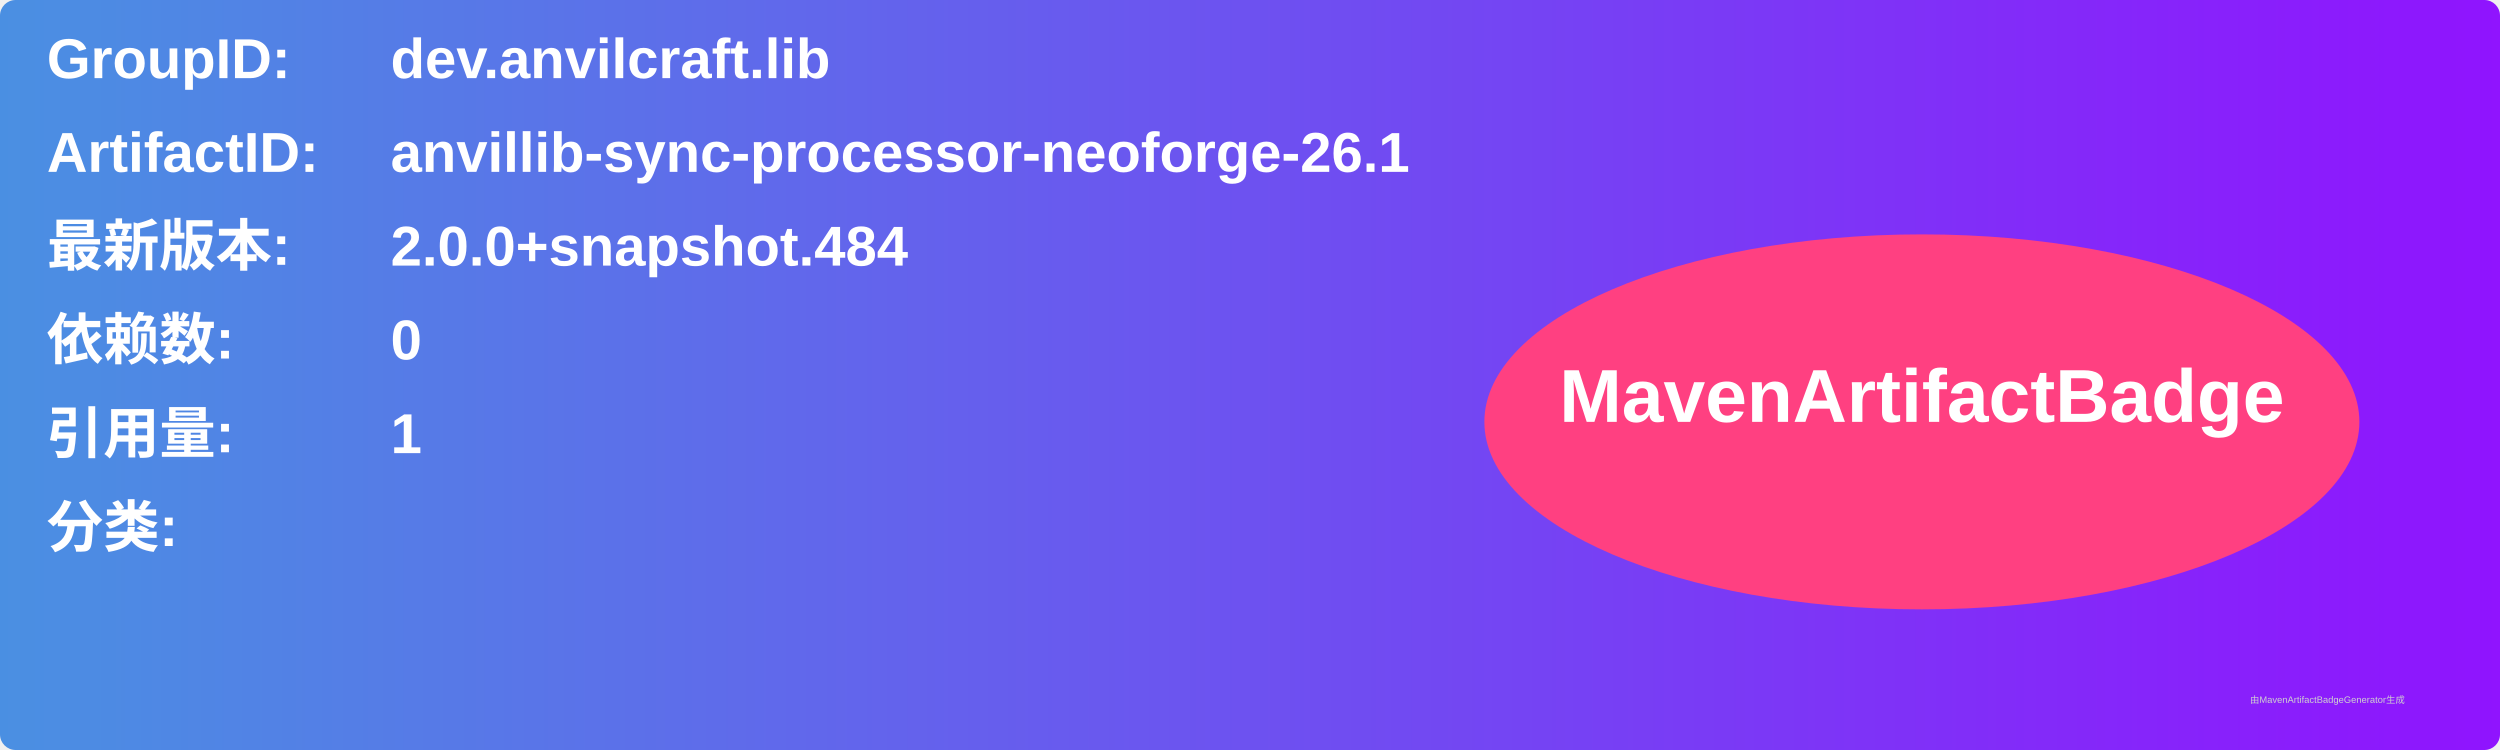
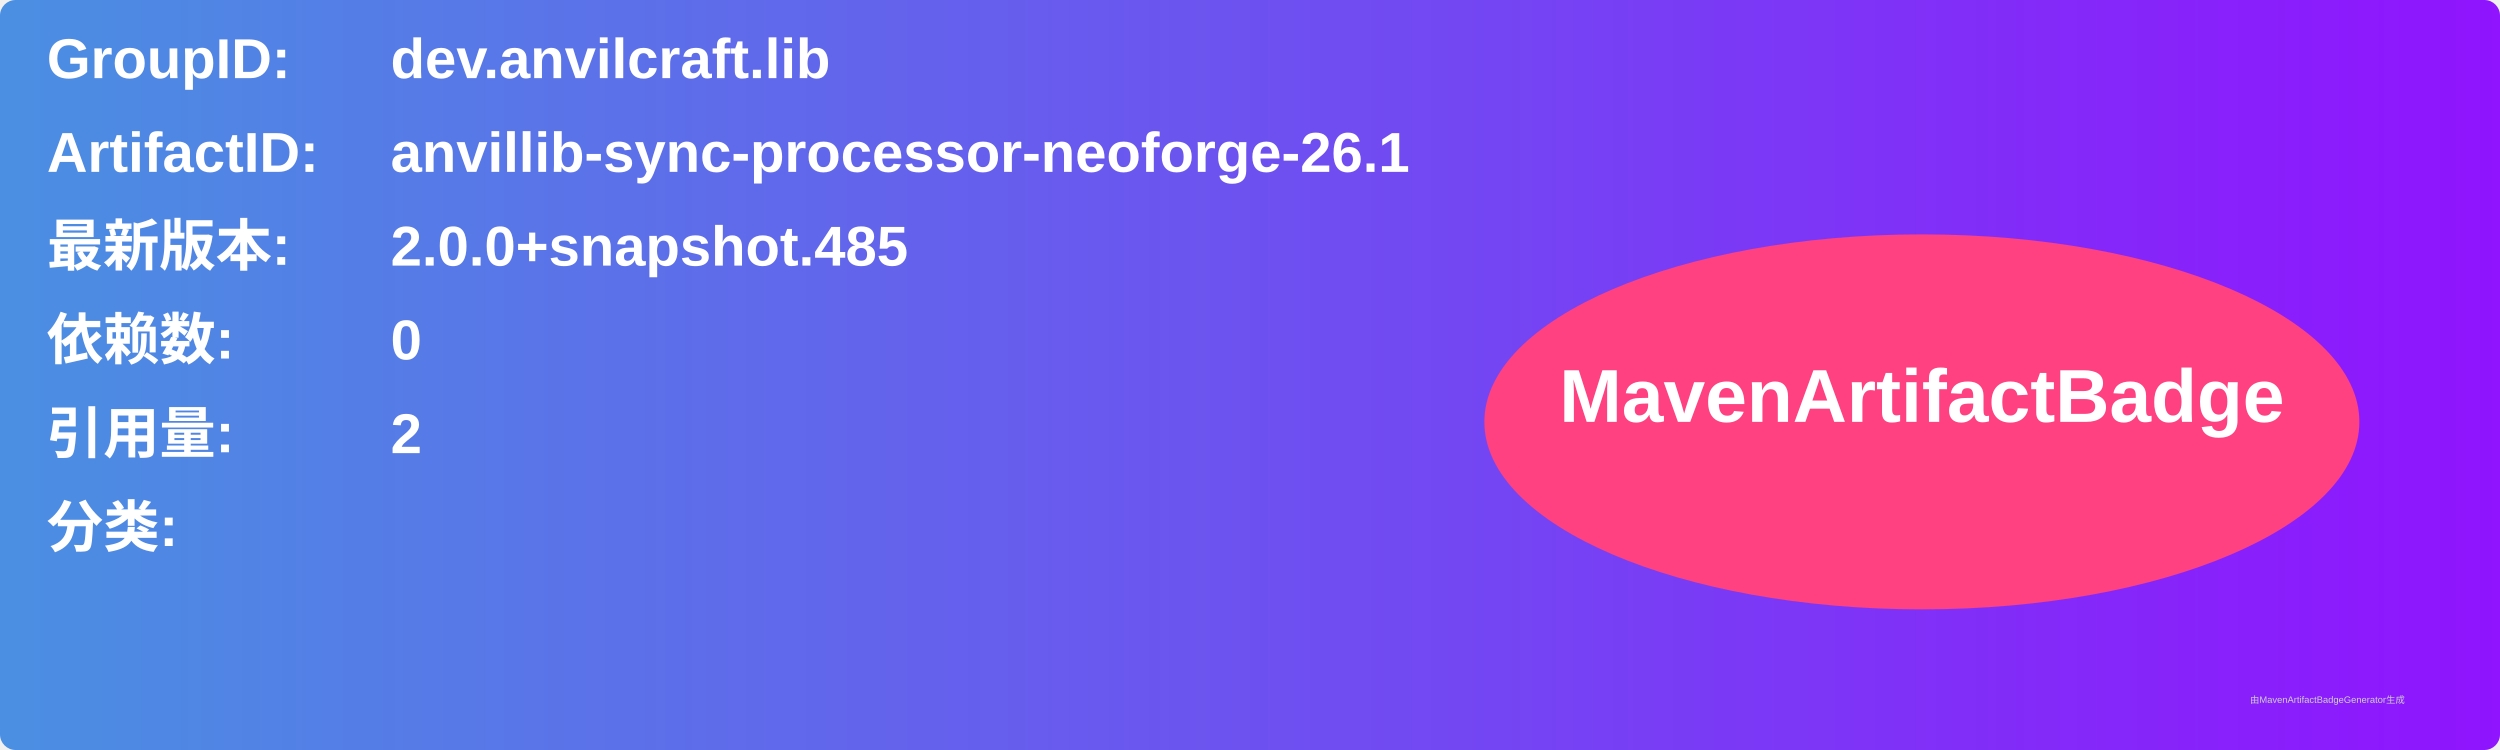
<svg xmlns="http://www.w3.org/2000/svg" width="800" height="240" viewBox="0 0 800 240">
  <linearGradient id="grad" x1="0%" y1="0%" x2="100%" y2="0%">
    <stop offset="0%" stop-color="#4a90e2" />
    <stop offset="100%" stop-color="#9013fe" />
  </linearGradient>
  <rect width="100%" height="100%" rx="5" ry="5" fill="url(#grad)" />
  <g transform="translate(15, 15)">
    <text x="0" y="10" font-family="Arial" font-size="18" fill="white" font-weight="bold" width="260">GroupID:</text>
    <text x="110" y="10" font-family="Arial" font-size="18" fill="white" font-weight="bold" width="460">dev.anvilcraft.lib</text>
    <text x="0" y="40" font-family="Arial" font-size="18" fill="white" font-weight="bold" width="260">ArtifactID:</text>
    <text x="110" y="40" font-family="Arial" font-size="18" fill="white" font-weight="bold" width="460">anvillib-sync-processor-neoforge-26.1</text>
    <text x="0" y="70" font-family="Arial" font-size="18" fill="white" font-weight="bold">最新版本:</text>
    <text x="110" y="70" font-family="Arial" font-size="18" fill="white" font-weight="bold">
-       <tspan font-weight="bold">2.0.0+snapshot.484</tspan>
+       <tspan font-weight="bold">2.0.0+snapshot.485</tspan>
    </text>
    <text x="0" y="100" font-family="Arial" font-size="18" fill="white" font-weight="bold">依赖数: </text>
    <text x="110" y="100" font-family="Arial" font-size="18" fill="white">
      <tspan font-weight="bold">0</tspan>
    </text>
    <text x="0" y="130" font-family="Arial" font-size="18" fill="white" font-weight="bold">引用量: </text>
    <text x="110" y="130" font-family="Arial" font-size="18" fill="white">
-       <tspan font-weight="bold">1</tspan>
+       <tspan font-weight="bold">2</tspan>
    </text>
    <text x="0" y="160" font-family="Arial" font-size="18" fill="white" font-weight="bold">分类:</text>
    <text x="10" y="190" font-family="Arial" font-size="10" fill="white">
      <tspan font-weight="bold" />
    </text>
    <ellipse cx="600" cy="120" rx="140" ry="60" fill="#ff4081" />
    <text x="600" y="120" text-anchor="middle" font-family="Arial" font-size="24" fill="white" font-weight="bold">MavenArtifactBadge</text>
  </g>
  <text x="720" y="225" font-family="Arial" font-size="3" fill="#d0d0d0">由MavenArtifactBadgeGenerator生成</text>
</svg>
